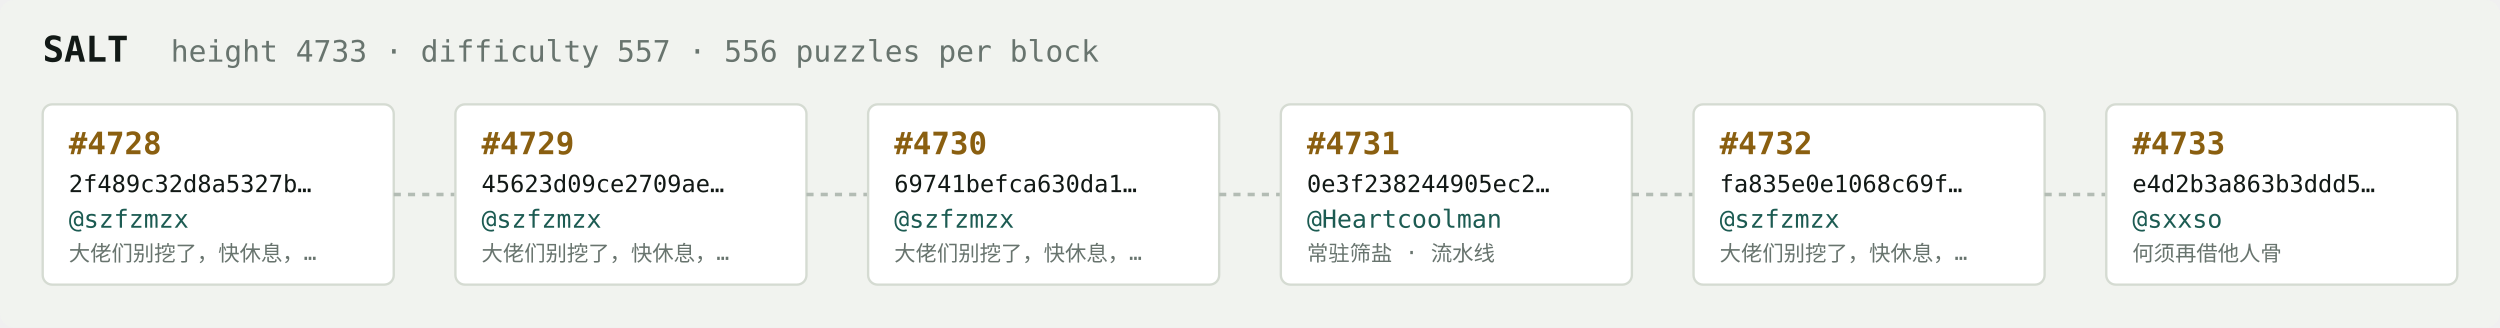
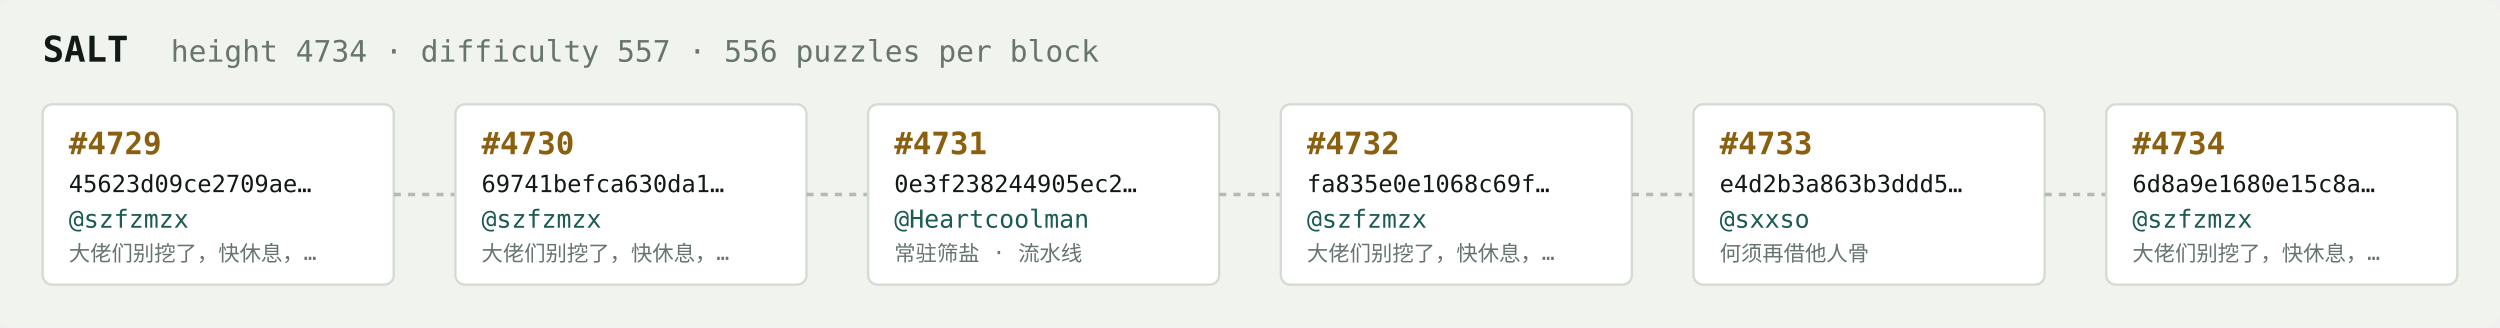
<svg xmlns="http://www.w3.org/2000/svg" width="1054" height="138" viewBox="0 0 1054 138" font-family="ui-monospace,SFMono-Regular,Menlo,monospace">
  <rect fill="#f1f3ef" width="1054" height="138" rx="6" />
  <text x="18" y="26" fill="#121916" font-size="15" font-weight="700">SALT</text>
-   <text x="72" y="26" fill="#68746e" font-size="12.5">height 4733 · difficulty 557 · 556 puzzles per block</text>
+   <text x="72" y="26" fill="#68746e" font-size="12.5">height 4734 · difficulty 557 · 556 puzzles per block</text>
  <rect x="18" y="44" width="148" height="76" rx="4" fill="#ffffff" stroke="#d5dbd2" stroke-width="1" />
-   <text x="29" y="65" fill="#8a5f10" font-size="13" font-weight="700">#4728</text>
-   <text x="29" y="81" fill="#121916" font-size="10">2f489c32d8a5327b…</text>
+   <text x="29" y="65" fill="#8a5f10" font-size="13" font-weight="700">#4729</text>
+   <text x="29" y="81" fill="#121916" font-size="10">45623d09ce2709ae…</text>
  <text x="29" y="96" fill="#1c5b52" font-size="10.5">@szfzmzx</text>
  <text x="29" y="110" fill="#68746e" font-size="9">大佬们别挖了，快休息，…</text>
  <line x1="166" y1="82.0" x2="192" y2="82.0" stroke="#b3bcb4" stroke-width="1.5" stroke-dasharray="3 3" />
  <rect x="192" y="44" width="148" height="76" rx="4" fill="#ffffff" stroke="#d5dbd2" stroke-width="1" />
-   <text x="203" y="65" fill="#8a5f10" font-size="13" font-weight="700">#4729</text>
-   <text x="203" y="81" fill="#121916" font-size="10">45623d09ce2709ae…</text>
+   <text x="203" y="65" fill="#8a5f10" font-size="13" font-weight="700">#4730</text>
+   <text x="203" y="81" fill="#121916" font-size="10">69741befca630da1…</text>
  <text x="203" y="96" fill="#1c5b52" font-size="10.5">@szfzmzx</text>
  <text x="203" y="110" fill="#68746e" font-size="9">大佬们别挖了，快休息，…</text>
  <line x1="340" y1="82.0" x2="366" y2="82.0" stroke="#b3bcb4" stroke-width="1.5" stroke-dasharray="3 3" />
  <rect x="366" y="44" width="148" height="76" rx="4" fill="#ffffff" stroke="#d5dbd2" stroke-width="1" />
-   <text x="377" y="65" fill="#8a5f10" font-size="13" font-weight="700">#4730</text>
-   <text x="377" y="81" fill="#121916" font-size="10">69741befca630da1…</text>
-   <text x="377" y="96" fill="#1c5b52" font-size="10.5">@szfzmzx</text>
-   <text x="377" y="110" fill="#68746e" font-size="9">大佬们别挖了，快休息，…</text>
+   <text x="377" y="65" fill="#8a5f10" font-size="13" font-weight="700">#4731</text>
+   <text x="377" y="81" fill="#121916" font-size="10">0e3f238244905ec2…</text>
+   <text x="377" y="96" fill="#1c5b52" font-size="10.5">@Heartcoolman</text>
+   <text x="377" y="110" fill="#68746e" font-size="9">常驻筛盐 · 流水线</text>
  <line x1="514" y1="82.0" x2="540" y2="82.0" stroke="#b3bcb4" stroke-width="1.5" stroke-dasharray="3 3" />
  <rect x="540" y="44" width="148" height="76" rx="4" fill="#ffffff" stroke="#d5dbd2" stroke-width="1" />
-   <text x="551" y="65" fill="#8a5f10" font-size="13" font-weight="700">#4731</text>
-   <text x="551" y="81" fill="#121916" font-size="10">0e3f238244905ec2…</text>
-   <text x="551" y="96" fill="#1c5b52" font-size="10.5">@Heartcoolman</text>
-   <text x="551" y="110" fill="#68746e" font-size="9">常驻筛盐 · 流水线</text>
+   <text x="551" y="65" fill="#8a5f10" font-size="13" font-weight="700">#4732</text>
+   <text x="551" y="81" fill="#121916" font-size="10">fa835e0e1068c69f…</text>
+   <text x="551" y="96" fill="#1c5b52" font-size="10.5">@szfzmzx</text>
+   <text x="551" y="110" fill="#68746e" font-size="9">大佬们别挖了，快休息，…</text>
  <line x1="688" y1="82.0" x2="714" y2="82.0" stroke="#b3bcb4" stroke-width="1.5" stroke-dasharray="3 3" />
  <rect x="714" y="44" width="148" height="76" rx="4" fill="#ffffff" stroke="#d5dbd2" stroke-width="1" />
-   <text x="725" y="65" fill="#8a5f10" font-size="13" font-weight="700">#4732</text>
-   <text x="725" y="81" fill="#121916" font-size="10">fa835e0e1068c69f…</text>
-   <text x="725" y="96" fill="#1c5b52" font-size="10.5">@szfzmzx</text>
-   <text x="725" y="110" fill="#68746e" font-size="9">大佬们别挖了，快休息，…</text>
+   <text x="725" y="65" fill="#8a5f10" font-size="13" font-weight="700">#4733</text>
+   <text x="725" y="81" fill="#121916" font-size="10">e4d2b3a863b3ddd5…</text>
+   <text x="725" y="96" fill="#1c5b52" font-size="10.5">@sxxso</text>
+   <text x="725" y="110" fill="#68746e" font-size="9">何须再借他人骨</text>
  <line x1="862" y1="82.0" x2="888" y2="82.0" stroke="#b3bcb4" stroke-width="1.5" stroke-dasharray="3 3" />
  <rect x="888" y="44" width="148" height="76" rx="4" fill="#ffffff" stroke="#d5dbd2" stroke-width="1" />
-   <text x="899" y="65" fill="#8a5f10" font-size="13" font-weight="700">#4733</text>
-   <text x="899" y="81" fill="#121916" font-size="10">e4d2b3a863b3ddd5…</text>
-   <text x="899" y="96" fill="#1c5b52" font-size="10.5">@sxxso</text>
-   <text x="899" y="110" fill="#68746e" font-size="9">何须再借他人骨</text>
+   <text x="899" y="65" fill="#8a5f10" font-size="13" font-weight="700">#4734</text>
+   <text x="899" y="81" fill="#121916" font-size="10">6d8a9e1680e15c8a…</text>
+   <text x="899" y="96" fill="#1c5b52" font-size="10.5">@szfzmzx</text>
+   <text x="899" y="110" fill="#68746e" font-size="9">大佬们别挖了，快休息，…</text>
</svg>
